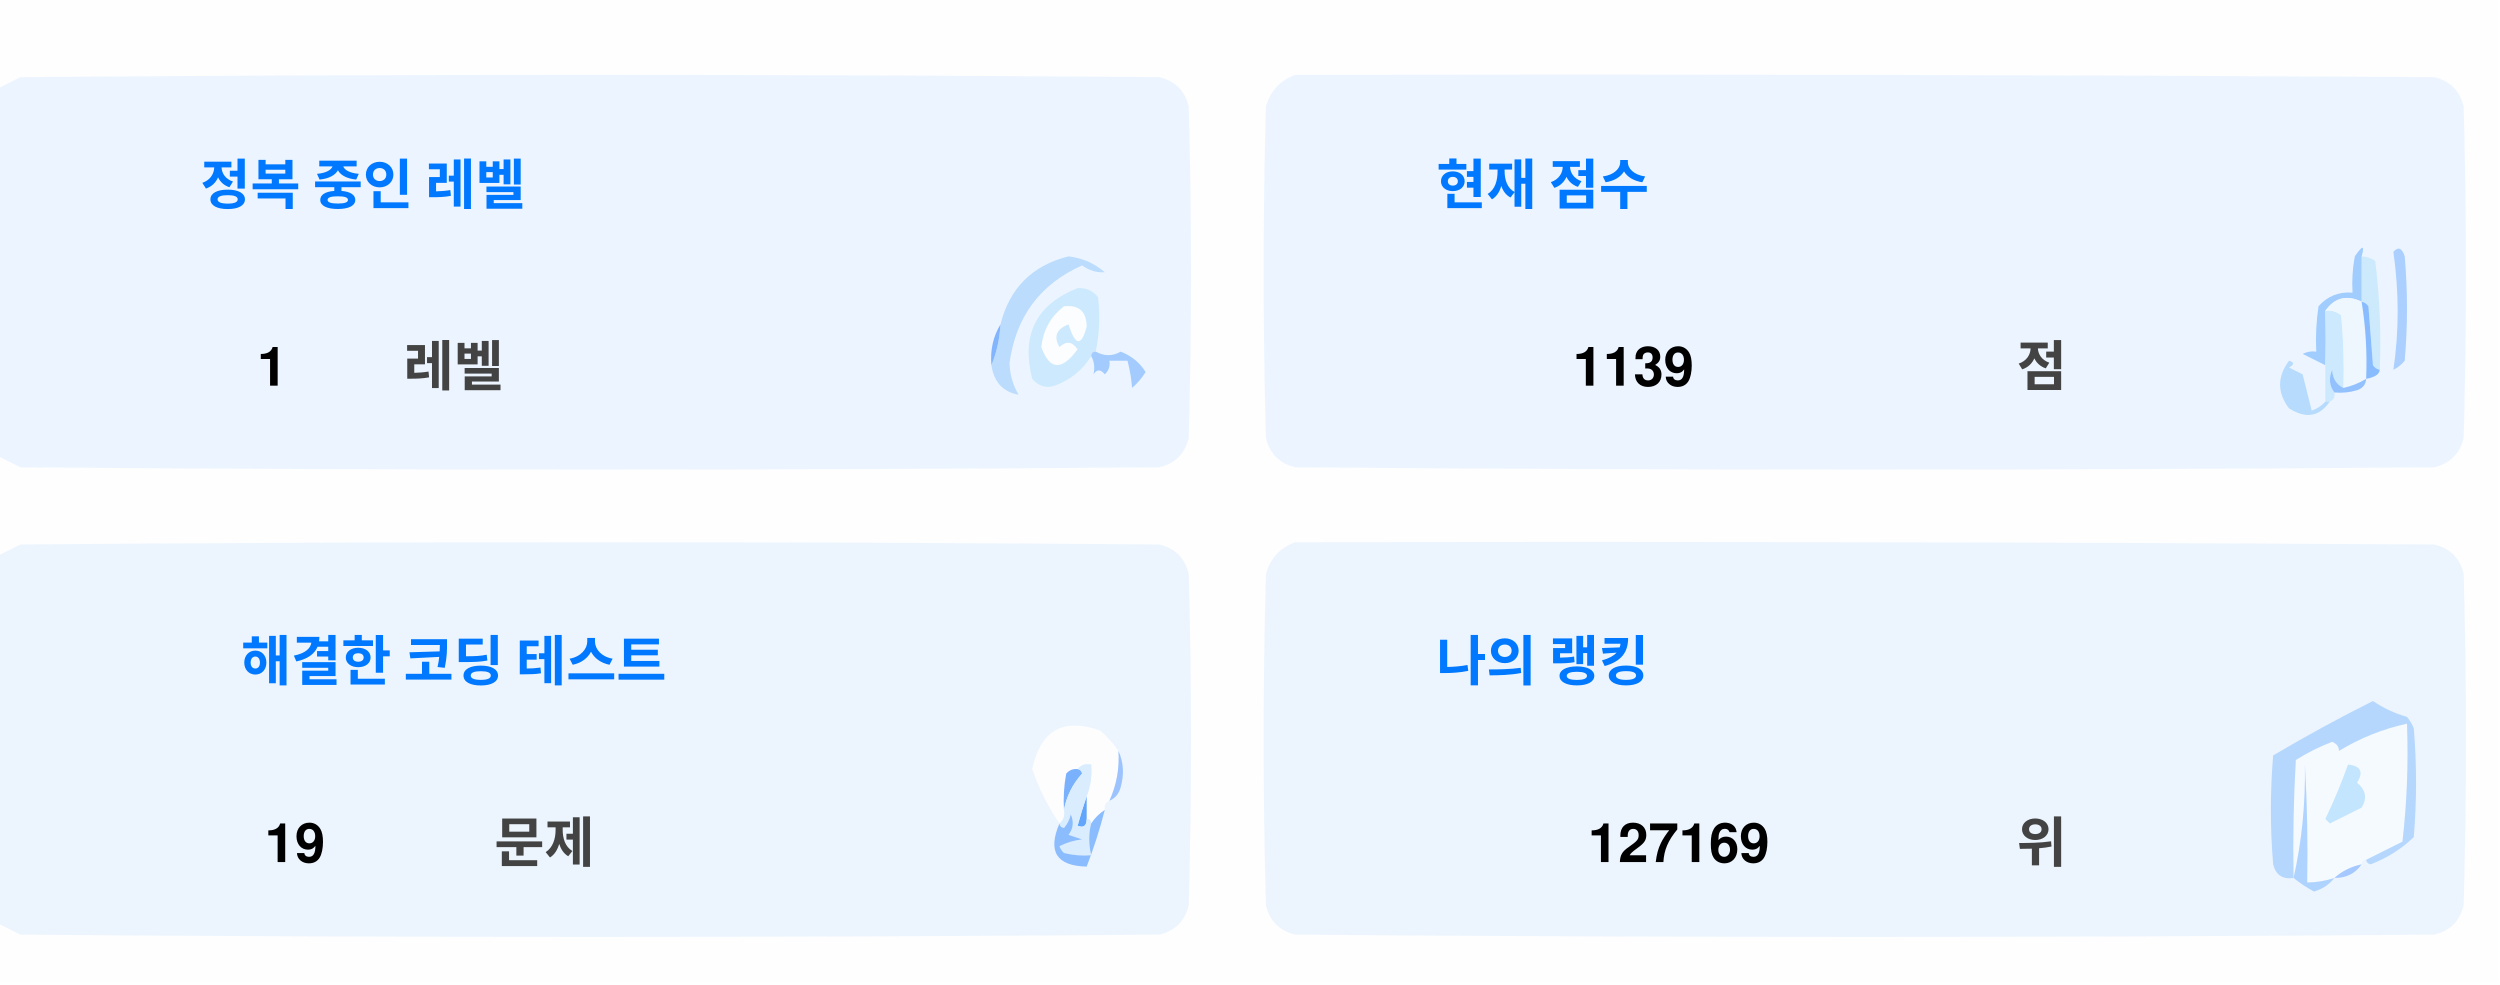
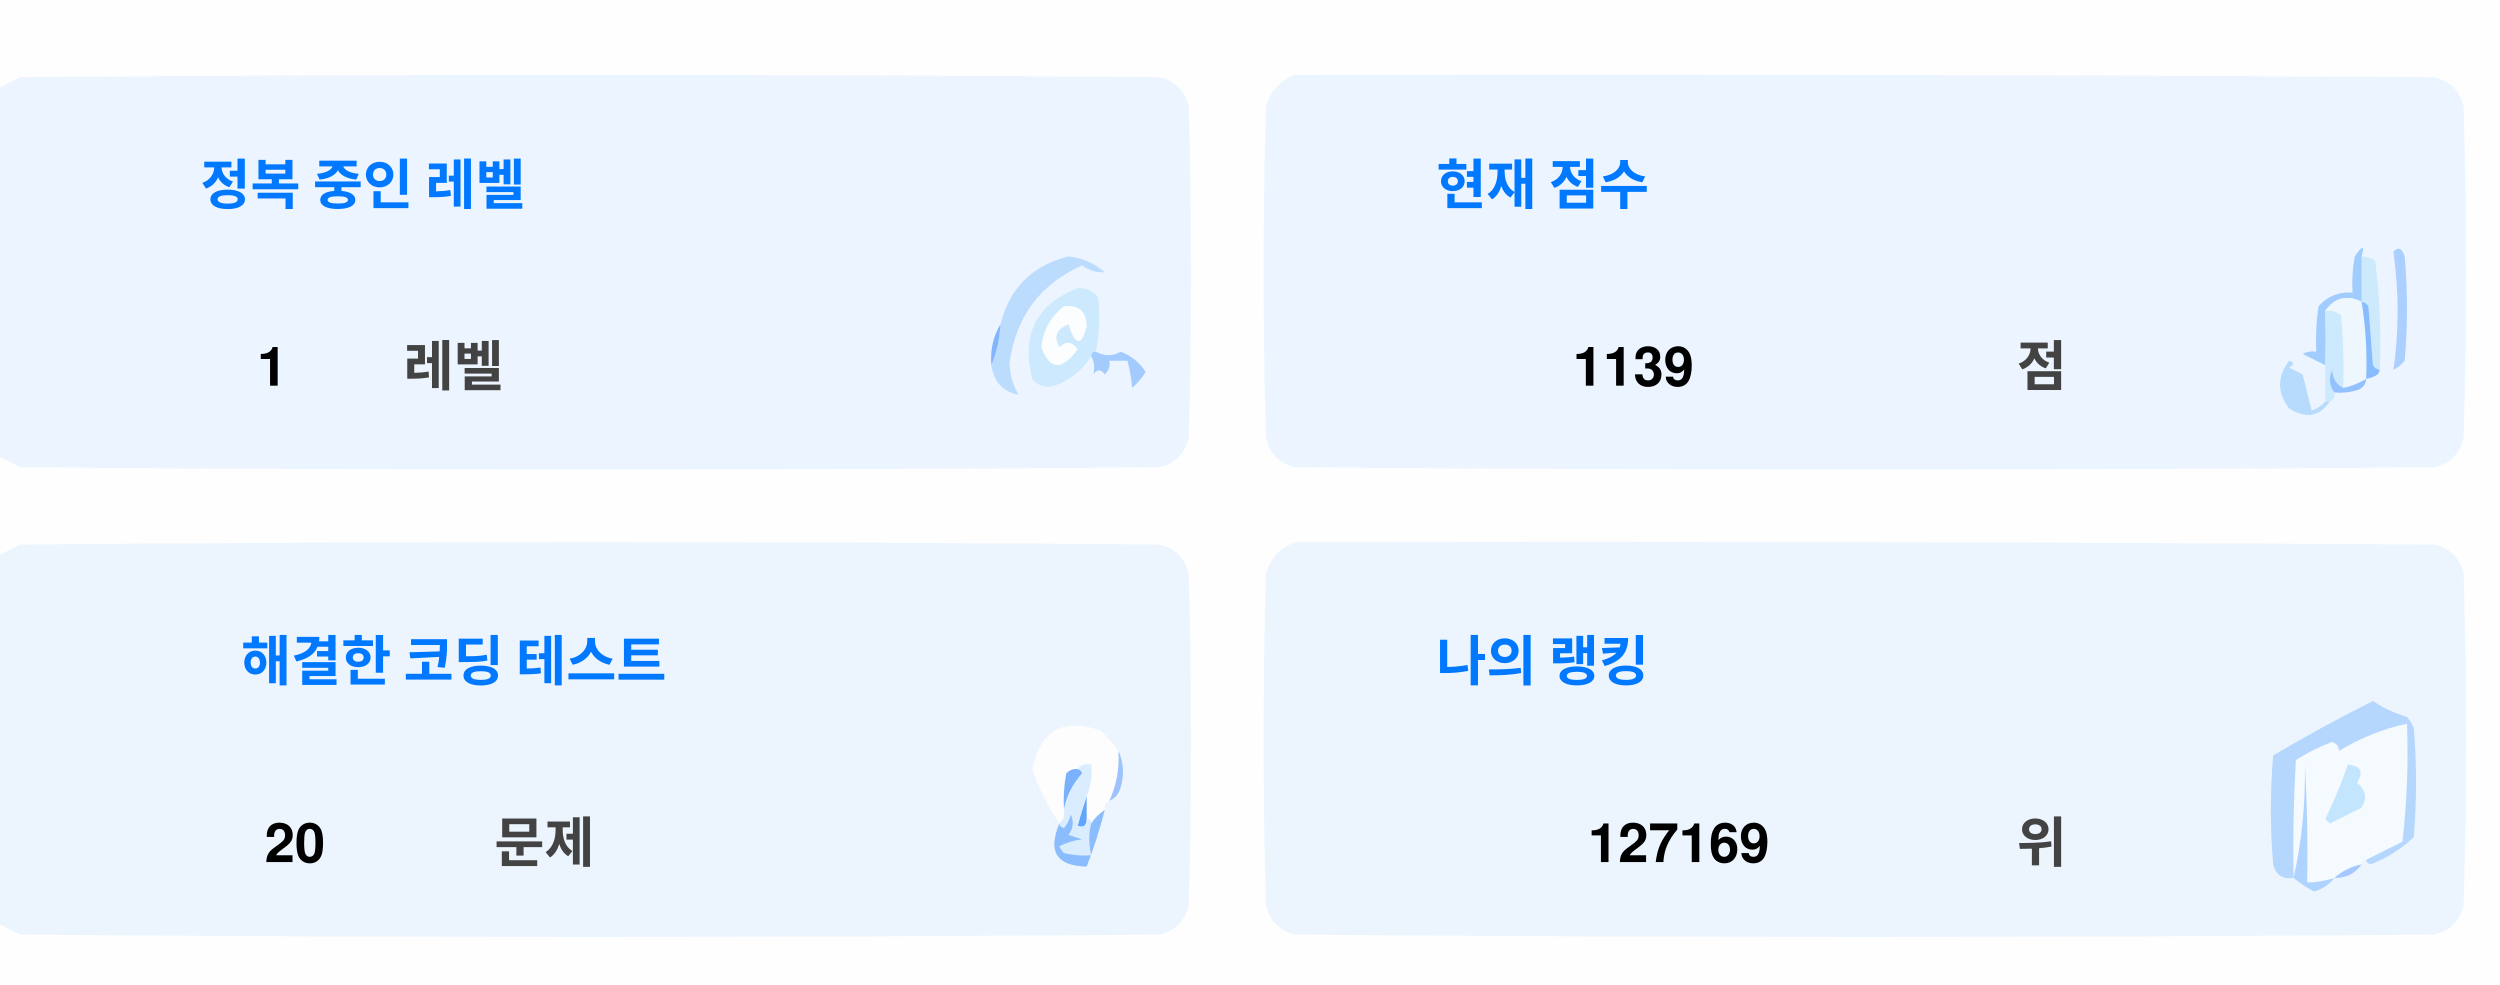
<svg xmlns="http://www.w3.org/2000/svg" version="1.1" width="551px" height="217px" style="shape-rendering:geometricPrecision; text-rendering:geometricPrecision; image-rendering:optimizeQuality; fill-rule:evenodd; clip-rule:evenodd">
  <style>.title {fill: #434343;font-size: 1rem;line-height: 1.5rem;font-weight: bold;font-family: -apple-system, BlinkMacSystemFont, Segoe UI, Helvetica, Arial, sans-serif, Apple Color Emoji, Segoe UI Emoji;}.desc {fill: #434343;font-size: 2.5rem;font-weight: bold;line-height: 1.5rem;font-family: -apple-system, BlinkMacSystemFont, Segoe UI, Helvetica, Arial, sans-serif, Apple Color Emoji, Segoe UI Emoji;}.desc-2 {fill: #434343;font-size: 1rem;font-weight: bold;line-height: 1.5rem;font-family: -apple-system, BlinkMacSystemFont, Segoe UI, Helvetica, Arial, sans-serif, Apple Color Emoji, Segoe UI Emoji;}.text, .desc {animation: twinkling 4s ease-in-out infinite;}@keyframes twinkling {40% { opacity: 1; }50% { opacity: 0.5; }60% { opacity: 1; }70% { opacity: 0.5; }80% { opacity: 1; }}</style>
  <g>
    <path style="opacity:1" fill="#fefefe" d="M -0.5,-0.5 C 183.167,-0.5 366.833,-0.5 550.5,-0.5C 550.5,71.833 550.5,144.167 550.5,216.5C 366.833,216.5 183.167,216.5 -0.5,216.5C -0.5,212.167 -0.5,207.833 -0.5,203.5C 1.14,204.32 2.807,205.153 4.5,206C 88.167,206.667 171.833,206.667 255.5,206C 259,205.167 261.167,203 262,199.5C 262.667,175.167 262.667,150.833 262,126.5C 261.167,123 259,120.833 255.5,120C 171.833,119.333 88.167,119.333 4.5,120C 2.807,120.847 1.14,121.68 -0.5,122.5C -0.5,115.167 -0.5,107.833 -0.5,100.5C 1.14,101.32 2.807,102.153 4.5,103C 88.167,103.667 171.833,103.667 255.5,103C 259,102.167 261.167,100 262,96.5C 262.667,72.167 262.667,47.833 262,23.5C 261.167,20 259,17.833 255.5,17C 171.833,16.333 88.167,16.333 4.5,17C 2.807,17.847 1.14,18.68 -0.5,19.5C -0.5,12.833 -0.5,6.167 -0.5,-0.5 Z" />
  </g>
  <g>
    <path style="opacity:1" fill="#ecf5ff" d="M -0.5,100.5 C -0.5,73.5 -0.5,46.5 -0.5,19.5C 1.14,18.68 2.807,17.847 4.5,17C 88.167,16.333 171.833,16.333 255.5,17C 259,17.833 261.167,20 262,23.5C 262.667,47.833 262.667,72.167 262,96.5C 261.167,100 259,102.167 255.5,103C 171.833,103.667 88.167,103.667 4.5,103C 2.807,102.153 1.14,101.32 -0.5,100.5 Z" />
  </g>
  <g>
    <path style="opacity:1" fill="#ecf5ff" d="M 285.5,16.5 C 369.167,16.333 452.834,16.5 536.5,17C 540,17.833 542.167,20 543,23.5C 543.667,47.833 543.667,72.167 543,96.5C 542.167,100 540,102.167 536.5,103C 452.833,103.667 369.167,103.667 285.5,103C 282,102.167 279.833,100 279,96.5C 278.333,72.167 278.333,47.833 279,23.5C 280.018,19.985 282.185,17.652 285.5,16.5 Z" />
  </g>
  <g>
    <path style="opacity:1" fill="#cdeafd" d="M 520.5,56.5 C 521.583,56.539 522.583,56.873 523.5,57.5C 524.498,65.472 524.831,73.472 524.5,81.5C 523.883,81.389 523.383,81.056 523,80.5C 522.667,76.167 522.333,71.833 522,67.5C 521.617,66.944 521.117,66.611 520.5,66.5C 520.5,63.167 520.5,59.833 520.5,56.5 Z" />
  </g>
  <g>
    <path style="opacity:1" fill="#abcfff" d="M 527.5,55.5 C 528.566,54.308 529.399,54.641 530,56.5C 530.667,64.167 530.667,71.833 530,79.5C 529.311,80.357 528.478,81.023 527.5,81.5C 528.758,73.08 528.758,64.414 527.5,55.5 Z" />
  </g>
  <g>
    <path style="opacity:1" fill="#bbdcfd" d="M 218.5,80.5 C 219.657,77.727 220.324,74.727 220.5,71.5C 222.49,63.51 227.49,58.51 235.5,56.5C 238.528,56.847 241.194,58.014 243.5,60C 241.744,60.141 240.078,59.641 238.5,58.5C 229.247,62.607 223.914,69.773 222.5,80C 222.565,82.526 223.232,84.859 224.5,87C 221.07,86.397 219.07,84.231 218.5,80.5 Z" />
  </g>
  <g>
    <path style="opacity:1" fill="#cde9fd" d="M 241.5,77.5 C 240.833,77.5 240.5,77.833 240.5,78.5C 238.628,81.529 235.961,83.695 232.5,85C 230.536,85.624 228.869,85.124 227.5,83.5C 225.021,73.791 228.354,67.124 237.5,63.5C 239.374,63.39 240.874,64.056 242,65.5C 242.497,69.524 242.331,73.524 241.5,77.5 Z" />
  </g>
  <g>
    <path style="opacity:1" fill="#fcfdfe" d="M 234.5,67.5 C 237.826,67.162 239.493,68.662 239.5,72C 238.334,76.434 237,76.267 235.5,71.5C 232.832,72.515 232.166,74.182 233.5,76.5C 235.017,75.089 236.351,75.256 237.5,77C 234.006,81.771 231.34,81.605 229.5,76.5C 229.904,72.771 231.571,69.771 234.5,67.5 Z" />
  </g>
  <g>
    <path style="opacity:1" fill="#a1ccfe" d="M 520.5,56.5 C 520.5,59.833 520.5,63.167 520.5,66.5C 517.238,64.922 514.572,65.589 512.5,68.5C 512.617,72.81 512.617,76.81 512.5,80.5C 510.86,79.68 509.193,78.847 507.5,78C 508.448,77.517 509.448,77.35 510.5,77.5C 510.335,74.15 510.502,70.817 511,67.5C 512.995,65.253 515.495,64.253 518.5,64.5C 518.336,61.813 518.503,59.146 519,56.5C 520.731,53.969 521.231,53.969 520.5,56.5 Z" />
  </g>
  <g>
    <path style="opacity:1" fill="#cde9fd" d="M 512.5,68.5 C 513.822,68.33 514.989,68.663 516,69.5C 516.499,74.823 516.666,80.156 516.5,85.5C 514.955,84.77 514.122,83.437 514,81.5C 513.22,83.387 513.387,85.054 514.5,86.5C 514.672,87.492 514.338,88.158 513.5,88.5C 513.167,88.5 512.833,88.5 512.5,88.5C 512.5,85.833 512.5,83.167 512.5,80.5C 512.617,76.81 512.617,72.81 512.5,68.5 Z" />
  </g>
  <g>
    <path style="opacity:1" fill="#eef6fe" d="M 520.5,66.5 C 521.407,72.106 521.74,77.773 521.5,83.5C 519.95,84.441 518.284,85.108 516.5,85.5C 516.666,80.156 516.499,74.823 516,69.5C 514.989,68.663 513.822,68.33 512.5,68.5C 514.572,65.589 517.238,64.922 520.5,66.5 Z" />
  </g>
  <g>
    <path style="opacity:1" fill="#88bcff" d="M 520.5,66.5 C 521.117,66.611 521.617,66.944 522,67.5C 522.333,71.833 522.667,76.167 523,80.5C 523.383,81.056 523.883,81.389 524.5,81.5C 524.445,82.469 523.445,83.136 521.5,83.5C 521.74,77.773 521.407,72.106 520.5,66.5 Z" />
  </g>
  <g>
    <path style="opacity:1" fill="#82b5fe" d="M 220.5,71.5 C 220.324,74.727 219.657,77.727 218.5,80.5C 218.215,77.171 218.882,74.171 220.5,71.5 Z" />
  </g>
  <g>
    <path style="opacity:1" fill="#a3cbfe" d="M 240.5,78.5 C 240.5,77.833 240.833,77.5 241.5,77.5C 243.391,78.536 245.224,78.536 247,77.5C 249.391,78.429 251.225,79.929 252.5,82C 251.681,83.319 250.681,84.486 249.5,85.5C 249.409,83.777 249.075,81.777 248.5,79.5C 247.167,79.5 245.833,79.5 244.5,79.5C 244.719,80.675 244.386,81.675 243.5,82.5C 242.575,81.359 241.741,81.359 241,82.5C 241.331,80.981 241.164,79.648 240.5,78.5 Z" />
  </g>
  <g>
    <path style="opacity:1" fill="#b7dbfd" d="M 512.5,88.5 C 512.833,88.5 513.167,88.5 513.5,88.5C 511.199,91.857 508.199,92.357 504.5,90C 501.872,86.535 501.872,83.035 504.5,79.5C 505.696,79.846 505.696,80.346 504.5,81C 505.5,81.5 506.5,82 507.5,82.5C 508.167,85.167 508.833,87.833 509.5,90.5C 510.739,90.058 511.739,89.391 512.5,88.5 Z" />
  </g>
  <g>
    <path style="opacity:1" fill="#92c1fe" d="M 516.5,85.5 C 518.284,85.108 519.95,84.441 521.5,83.5C 521.423,84.75 520.756,85.583 519.5,86C 517.866,86.493 516.199,86.66 514.5,86.5C 513.387,85.054 513.22,83.387 514,81.5C 514.122,83.437 514.955,84.77 516.5,85.5 Z" />
  </g>
  <g>
    <path style="opacity:1" fill="#ecf5fe" d="M -0.5,203.5 C -0.5,176.5 -0.5,149.5 -0.5,122.5C 1.14,121.68 2.807,120.847 4.5,120C 88.167,119.333 171.833,119.333 255.5,120C 259,120.833 261.167,123 262,126.5C 262.667,150.833 262.667,175.167 262,199.5C 261.167,203 259,205.167 255.5,206C 171.833,206.667 88.167,206.667 4.5,206C 2.807,205.153 1.14,204.32 -0.5,203.5 Z" />
  </g>
  <g>
    <path style="opacity:1" fill="#ecf5fe" d="M 285.5,119.5 C 369.167,119.333 452.834,119.5 536.5,120C 540,120.833 542.167,123 543,126.5C 543.667,150.833 543.667,175.167 543,199.5C 542.167,203 540,205.167 536.5,206C 452.833,206.667 369.167,206.667 285.5,206C 282,205.167 279.833,203 279,199.5C 278.333,175.167 278.333,150.833 279,126.5C 280.018,122.985 282.185,120.652 285.5,119.5 Z" />
  </g>
  <g>
    <path style="opacity:1" fill="#fdfdfe" d="M 246.5,165.5 C 246.758,169.367 246.092,173.034 244.5,176.5C 243.662,176.842 243.328,177.508 243.5,178.5C 242.272,179.306 241.272,180.306 240.5,181.5C 240.5,180.833 240.167,180.5 239.5,180.5C 239.5,178.833 239.5,177.167 239.5,175.5C 240.369,173.283 240.702,170.95 240.5,168.5C 239.209,168.263 238.209,168.596 237.5,169.5C 236.504,169.414 235.671,169.748 235,170.5C 234.503,173.146 234.336,175.813 234.5,178.5C 234.737,179.791 234.404,180.791 233.5,181.5C 230.986,177.806 228.986,173.806 227.5,169.5C 229.309,160.957 234.309,158.124 242.5,161C 244.07,162.397 245.404,163.897 246.5,165.5 Z" />
  </g>
  <g>
    <path style="opacity:1" fill="#f5faff" d="M 521.5,189.5 C 520.833,189.5 520.5,189.833 520.5,190.5C 518.181,190.992 516.181,191.992 514.5,193.5C 512.565,194.15 510.565,194.483 508.5,194.5C 508.666,185.827 508.5,177.16 508,168.5C 508.141,177.227 507.308,185.56 505.5,193.5C 505.334,184.827 505.5,176.16 506,167.5C 508.527,165.903 511.194,164.57 514,163.5C 515.011,163.892 515.511,164.559 515.5,165.5C 520.21,162.641 525.21,160.641 530.5,159.5C 530.831,168.192 530.498,176.859 529.5,185.5C 526.807,186.847 524.14,188.18 521.5,189.5 Z" />
  </g>
  <g>
    <path style="opacity:1" fill="#b6d7fd" d="M 521.5,189.5 C 524.14,188.18 526.807,186.847 529.5,185.5C 530.498,176.859 530.831,168.192 530.5,159.5C 525.21,160.641 520.21,162.641 515.5,165.5C 515.511,164.559 515.011,163.892 514,163.5C 511.194,164.57 508.527,165.903 506,167.5C 505.5,176.16 505.334,184.827 505.5,193.5C 503.089,193.863 501.589,192.863 501,190.5C 500.333,182.5 500.333,174.5 501,166.5C 508.173,162.246 515.507,158.246 523,154.5C 525.304,156.068 527.804,157.235 530.5,158C 531.126,158.75 531.626,159.584 532,160.5C 532.667,168.5 532.667,176.5 532,184.5C 529.292,187.111 526.125,189.111 522.5,190.5C 521.893,190.376 521.56,190.043 521.5,189.5 Z" />
  </g>
  <g>
    <path style="opacity:1" fill="#c3e5fe" d="M 517.5,168.5 C 520.317,168.801 520.984,170.134 519.5,172.5C 521.439,174.122 521.772,175.956 520.5,178C 518.167,179.167 515.833,180.333 513.5,181.5C 513.167,181.167 512.833,180.833 512.5,180.5C 514.414,176.515 516.081,172.515 517.5,168.5 Z" />
  </g>
  <g>
    <path style="opacity:1" fill="#7ab1fc" d="M 237.5,169.5 C 238.043,169.56 238.376,169.893 238.5,170.5C 236.395,172.836 235.062,175.503 234.5,178.5C 234.336,175.813 234.503,173.146 235,170.5C 235.671,169.748 236.504,169.414 237.5,169.5 Z" />
  </g>
  <g>
    <path style="opacity:1" fill="#afd3ff" d="M 514.5,193.5 C 513.378,194.947 511.878,195.947 510,196.5C 508.348,195.601 506.848,194.601 505.5,193.5C 507.308,185.56 508.141,177.227 508,168.5C 508.5,177.16 508.666,185.827 508.5,194.5C 510.565,194.483 512.565,194.15 514.5,193.5 Z" />
  </g>
  <g>
    <path style="opacity:1" fill="#9cc3fd" d="M 246.5,165.5 C 247.634,167.966 247.801,170.633 247,173.5C 246.623,174.942 245.79,175.942 244.5,176.5C 246.092,173.034 246.758,169.367 246.5,165.5 Z" />
  </g>
  <g>
    <path style="opacity:1" fill="#62a6fc" d="M 239.5,175.5 C 239.5,177.167 239.5,178.833 239.5,180.5C 239.483,182.028 238.816,182.528 237.5,182C 238.117,179.723 238.784,177.556 239.5,175.5 Z" />
  </g>
  <g>
    <path style="opacity:1" fill="#daedfe" d="M 237.5,169.5 C 238.209,168.596 239.209,168.263 240.5,168.5C 240.702,170.95 240.369,173.283 239.5,175.5C 238.784,177.556 238.117,179.723 237.5,182C 238.816,182.528 239.483,182.028 239.5,180.5C 240.167,180.5 240.5,180.833 240.5,181.5C 239.918,183.669 239.918,186.002 240.5,188.5C 238.473,188.662 236.473,188.495 234.5,188C 234.043,187.586 233.709,187.086 233.5,186.5C 235.078,185.702 236.744,185.202 238.5,185C 237.5,184.667 236.5,184.333 235.5,184C 236.554,182.612 236.72,181.112 236,179.5C 235.751,180.624 235.251,181.624 234.5,182.5C 233.893,182.376 233.56,182.043 233.5,181.5C 234.404,180.791 234.737,179.791 234.5,178.5C 235.062,175.503 236.395,172.836 238.5,170.5C 238.376,169.893 238.043,169.56 237.5,169.5 Z" />
  </g>
  <g>
    <path style="opacity:1" fill="#8bbcfd" d="M 243.5,178.5 C 242.395,182.803 241.062,186.969 239.5,191C 232.857,190.847 230.857,187.68 233.5,181.5C 233.56,182.043 233.893,182.376 234.5,182.5C 235.251,181.624 235.751,180.624 236,179.5C 236.72,181.112 236.554,182.612 235.5,184C 236.5,184.333 237.5,184.667 238.5,185C 236.744,185.202 235.078,185.702 233.5,186.5C 233.709,187.086 234.043,187.586 234.5,188C 236.473,188.495 238.473,188.662 240.5,188.5C 239.918,186.002 239.918,183.669 240.5,181.5C 241.272,180.306 242.272,179.306 243.5,178.5 Z" />
  </g>
  <g>
    <path style="opacity:1" fill="#a4c8ff" d="M 520.5,190.5 C 519.089,192.539 517.089,193.539 514.5,193.5C 516.181,191.992 518.181,190.992 520.5,190.5 Z" />
  </g>
  <text text-anchor="middle" x="80" y="45" class="title" style="fill:#0078ff;" stroke="#none" stroke-width="1">정복 중인 레벨</text>
  <text text-anchor="middle" x="60" y="85" class="desc" style="fill:#000000;" stroke="#none" stroke-width="1">1</text>
  <text text-anchor="middle" x="100" y="85" class="desc-2" style="fill:#434343;" stroke="#none" stroke-width="1">레벨</text>
  <text text-anchor="middle" x="340" y="45" class="title" style="fill:#0078ff;" stroke="#none" stroke-width="1">현재 점수</text>
  <text text-anchor="middle" x="360" y="85" class="desc" style="fill:#000000;" stroke="#none" stroke-width="1">1139</text>
  <text text-anchor="middle" x="450" y="85" class="desc-2" style="fill:#434343;" stroke="#none" stroke-width="1">점</text>
  <text text-anchor="middle" x="100" y="150" class="title" style="fill:#0078ff;" stroke="#none" stroke-width="1">해결한 코딩 테스트</text>
-   <text text-anchor="middle" x="65" y="190" class="desc" style="fill:#000000;" stroke="#none" stroke-width="1">19</text>
+   <text text-anchor="middle" x="65" y="190" class="desc" style="fill:#000000;" stroke="#none" stroke-width="1">20</text>
  <text text-anchor="middle" x="120" y="190" class="desc-2" style="fill:#434343;" stroke="#none" stroke-width="1">문제</text>
  <text text-anchor="middle" x="340" y="150" class="title" style="fill:#0078ff;" stroke="#none" stroke-width="1">나의 랭킹</text>
  <text text-anchor="middle" x="370" y="190" class="desc" style="fill:#000000;" stroke="#none" stroke-width="1">127169</text>
  <text text-anchor="middle" x="450" y="190" class="desc-2" style="fill:#434343;" stroke="#none" stroke-width="1">위</text>
</svg>
